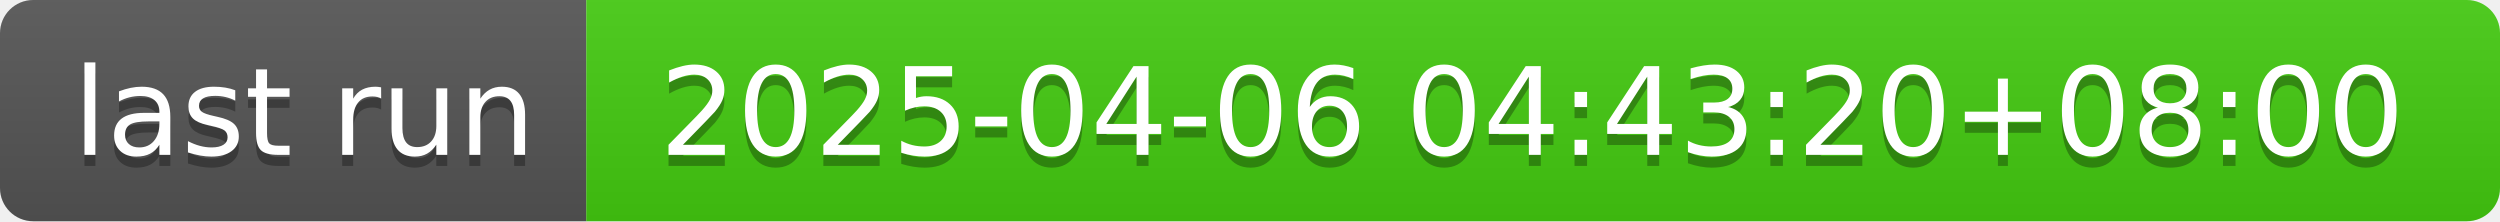
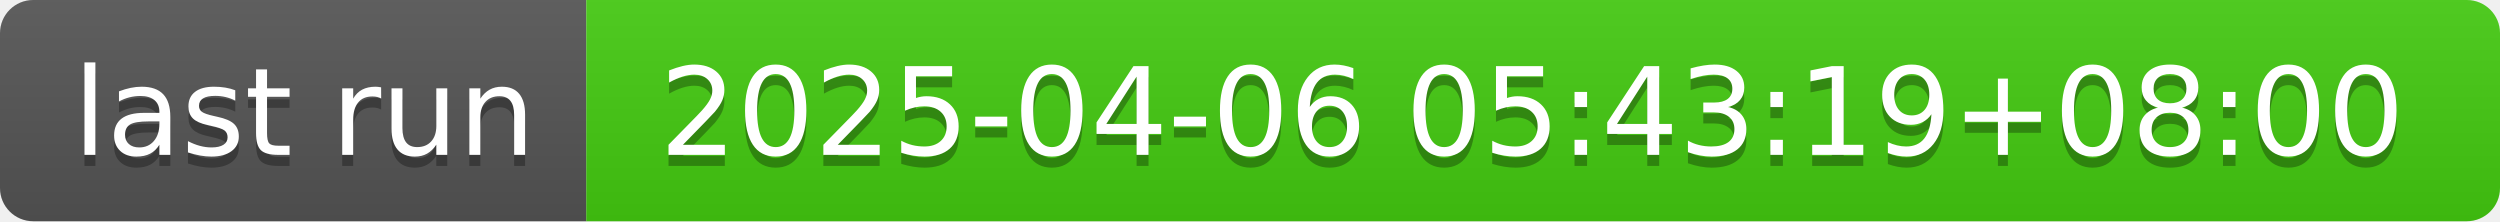
- <svg xmlns="http://www.w3.org/2000/svg" width="226" height="20" role="img" aria-label="last run: 2025-04-06 04:43:20+08:00">
+ <svg xmlns="http://www.w3.org/2000/svg" width="226" height="20" role="img" aria-label="last run: 2025-04-06 05:43:19+08:00">
  <linearGradient id="s" x2="0" y2="100%">
    <stop offset="0" stop-color="#bbb" stop-opacity=".1" />
    <stop offset="1" stop-opacity=".1" />
  </linearGradient>
  <clipPath id="r">
    <rect width="226" height="20" rx="3" fill="#fff" />
  </clipPath>
  <g clip-path="url(#r)">
    <rect width="53" height="20" fill="#555" />
    <rect x="53" width="173" height="20" fill="#4c1" />
    <rect width="226" height="20" fill="url(#s)" />
  </g>
  <g fill="#fff" text-anchor="middle" font-family="Verdana,Geneva,DejaVu Sans,sans-serif" text-rendering="geometricPrecision" font-size="110">
    <text aria-hidden="true" x="275" y="150" fill="#010101" fill-opacity=".3" transform="scale(.1)" textLength="430">last run</text>
    <text x="275" y="140" transform="scale(.1)" fill="#fff" textLength="430">last run</text>
-     <text aria-hidden="true" x="1385" y="150" fill="#010101" fill-opacity=".3" transform="scale(.1)" textLength="1630">2025-04-06 04:43:20+08:00</text>
-     <text x="1385" y="140" transform="scale(.1)" fill="#fff" textLength="1630">2025-04-06 04:43:20+08:00</text>
+     <text aria-hidden="true" x="1385" y="150" fill="#010101" fill-opacity=".3" transform="scale(.1)" textLength="1630">2025-04-06 05:43:19+08:00</text>
+     <text x="1385" y="140" transform="scale(.1)" fill="#fff" textLength="1630">2025-04-06 05:43:19+08:00</text>
  </g>
</svg>
